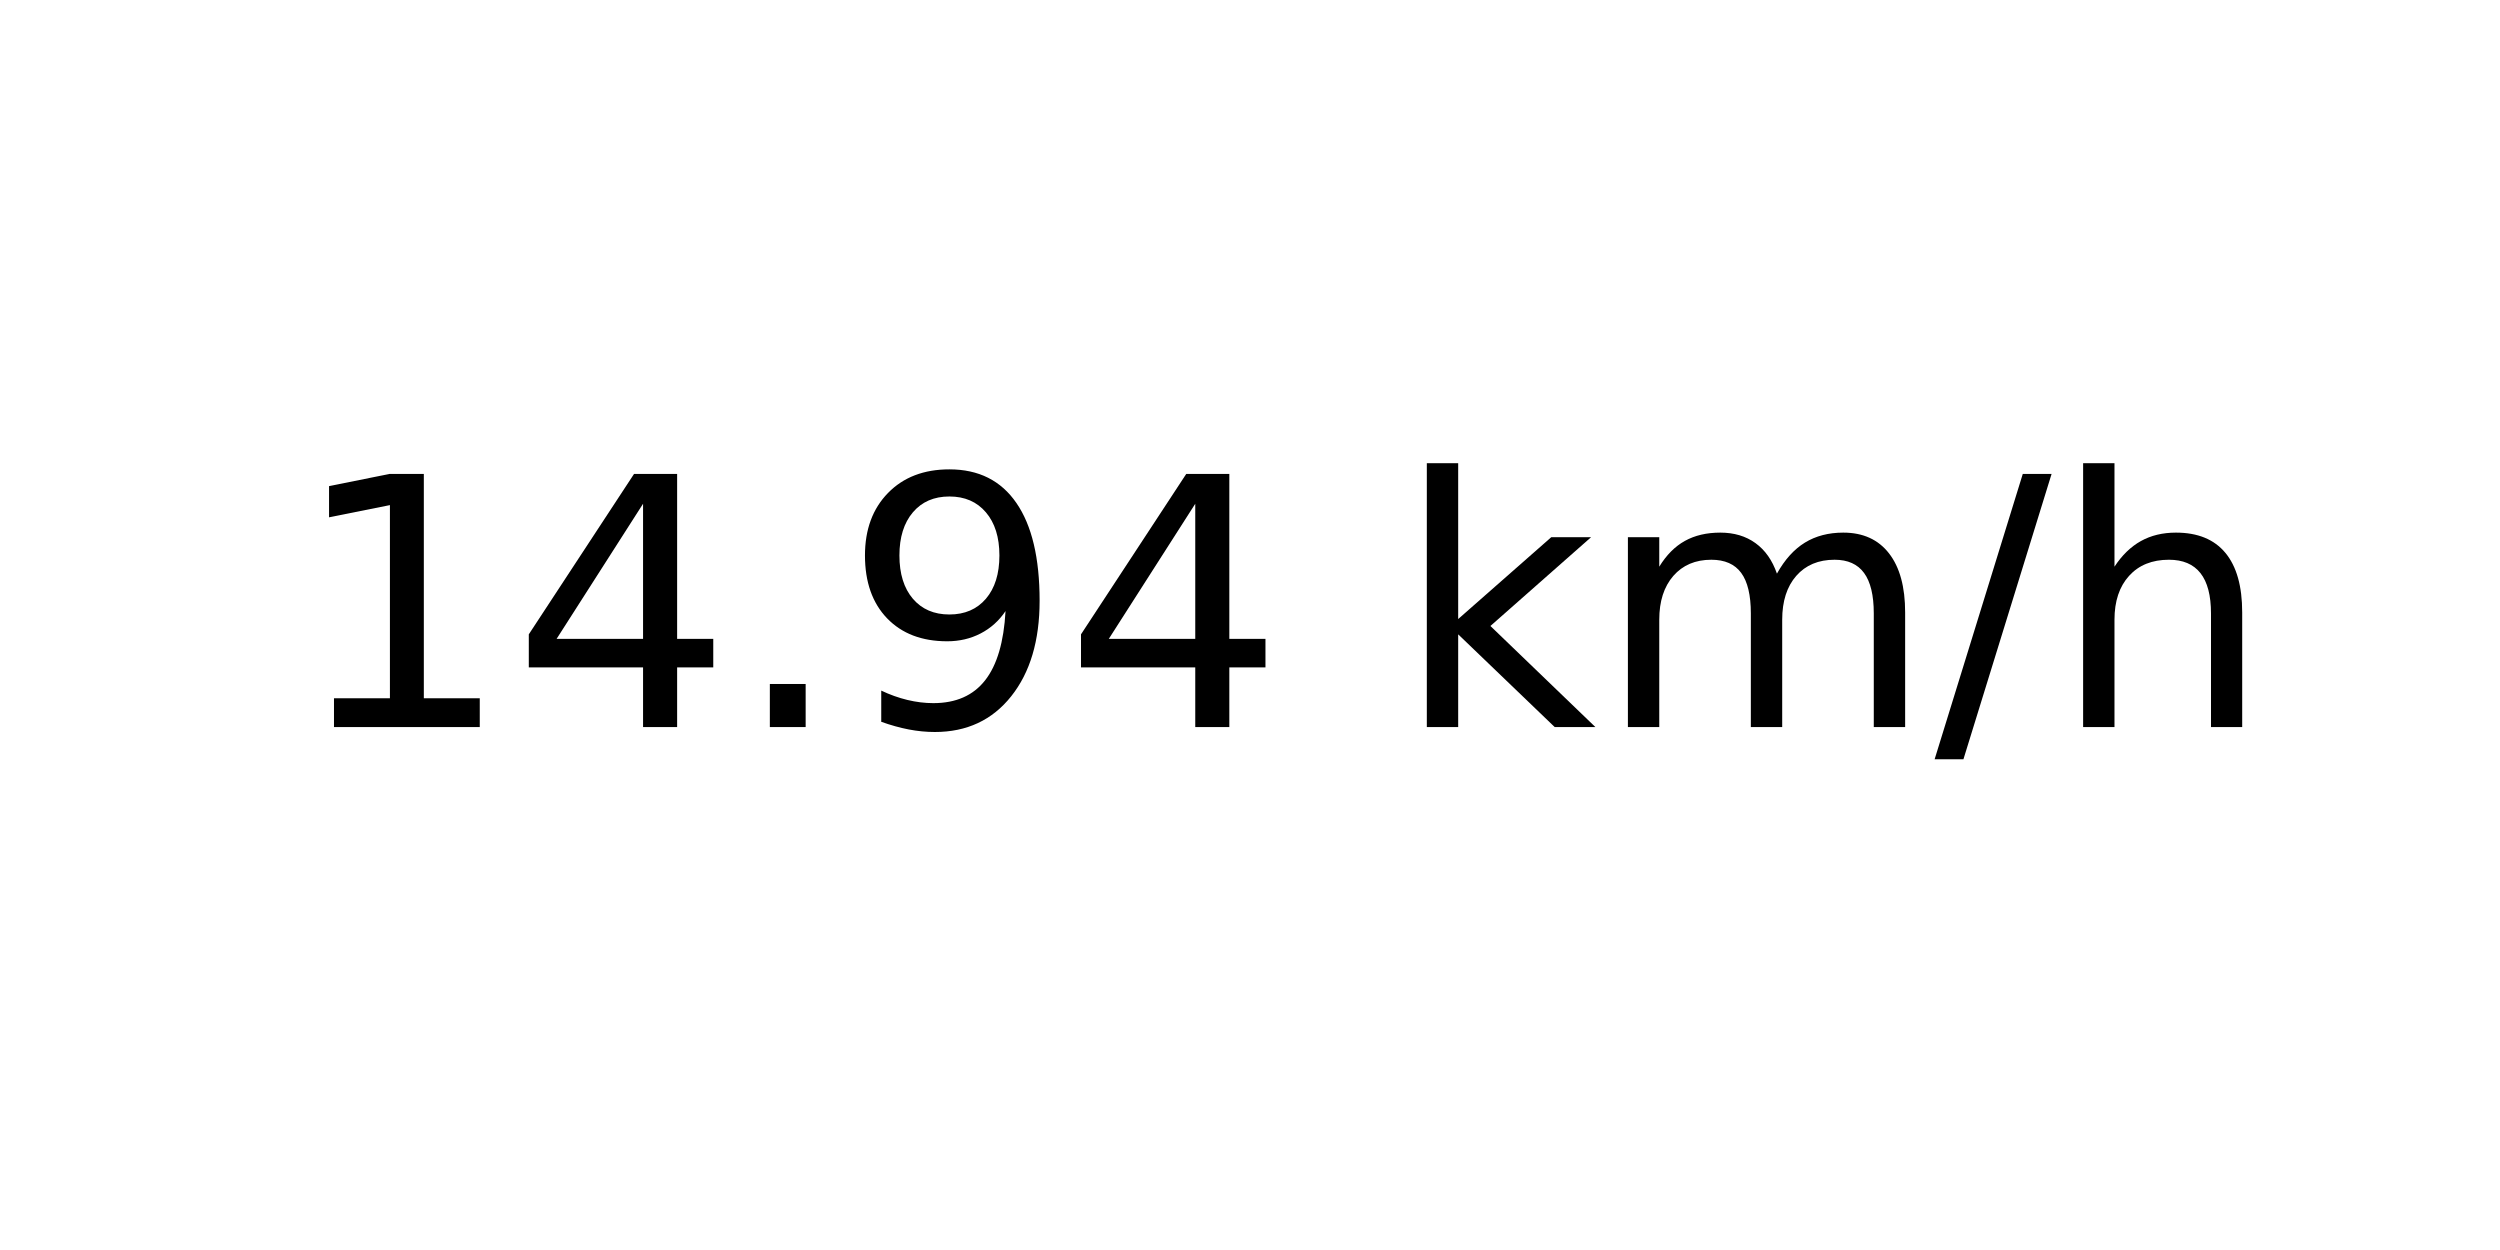
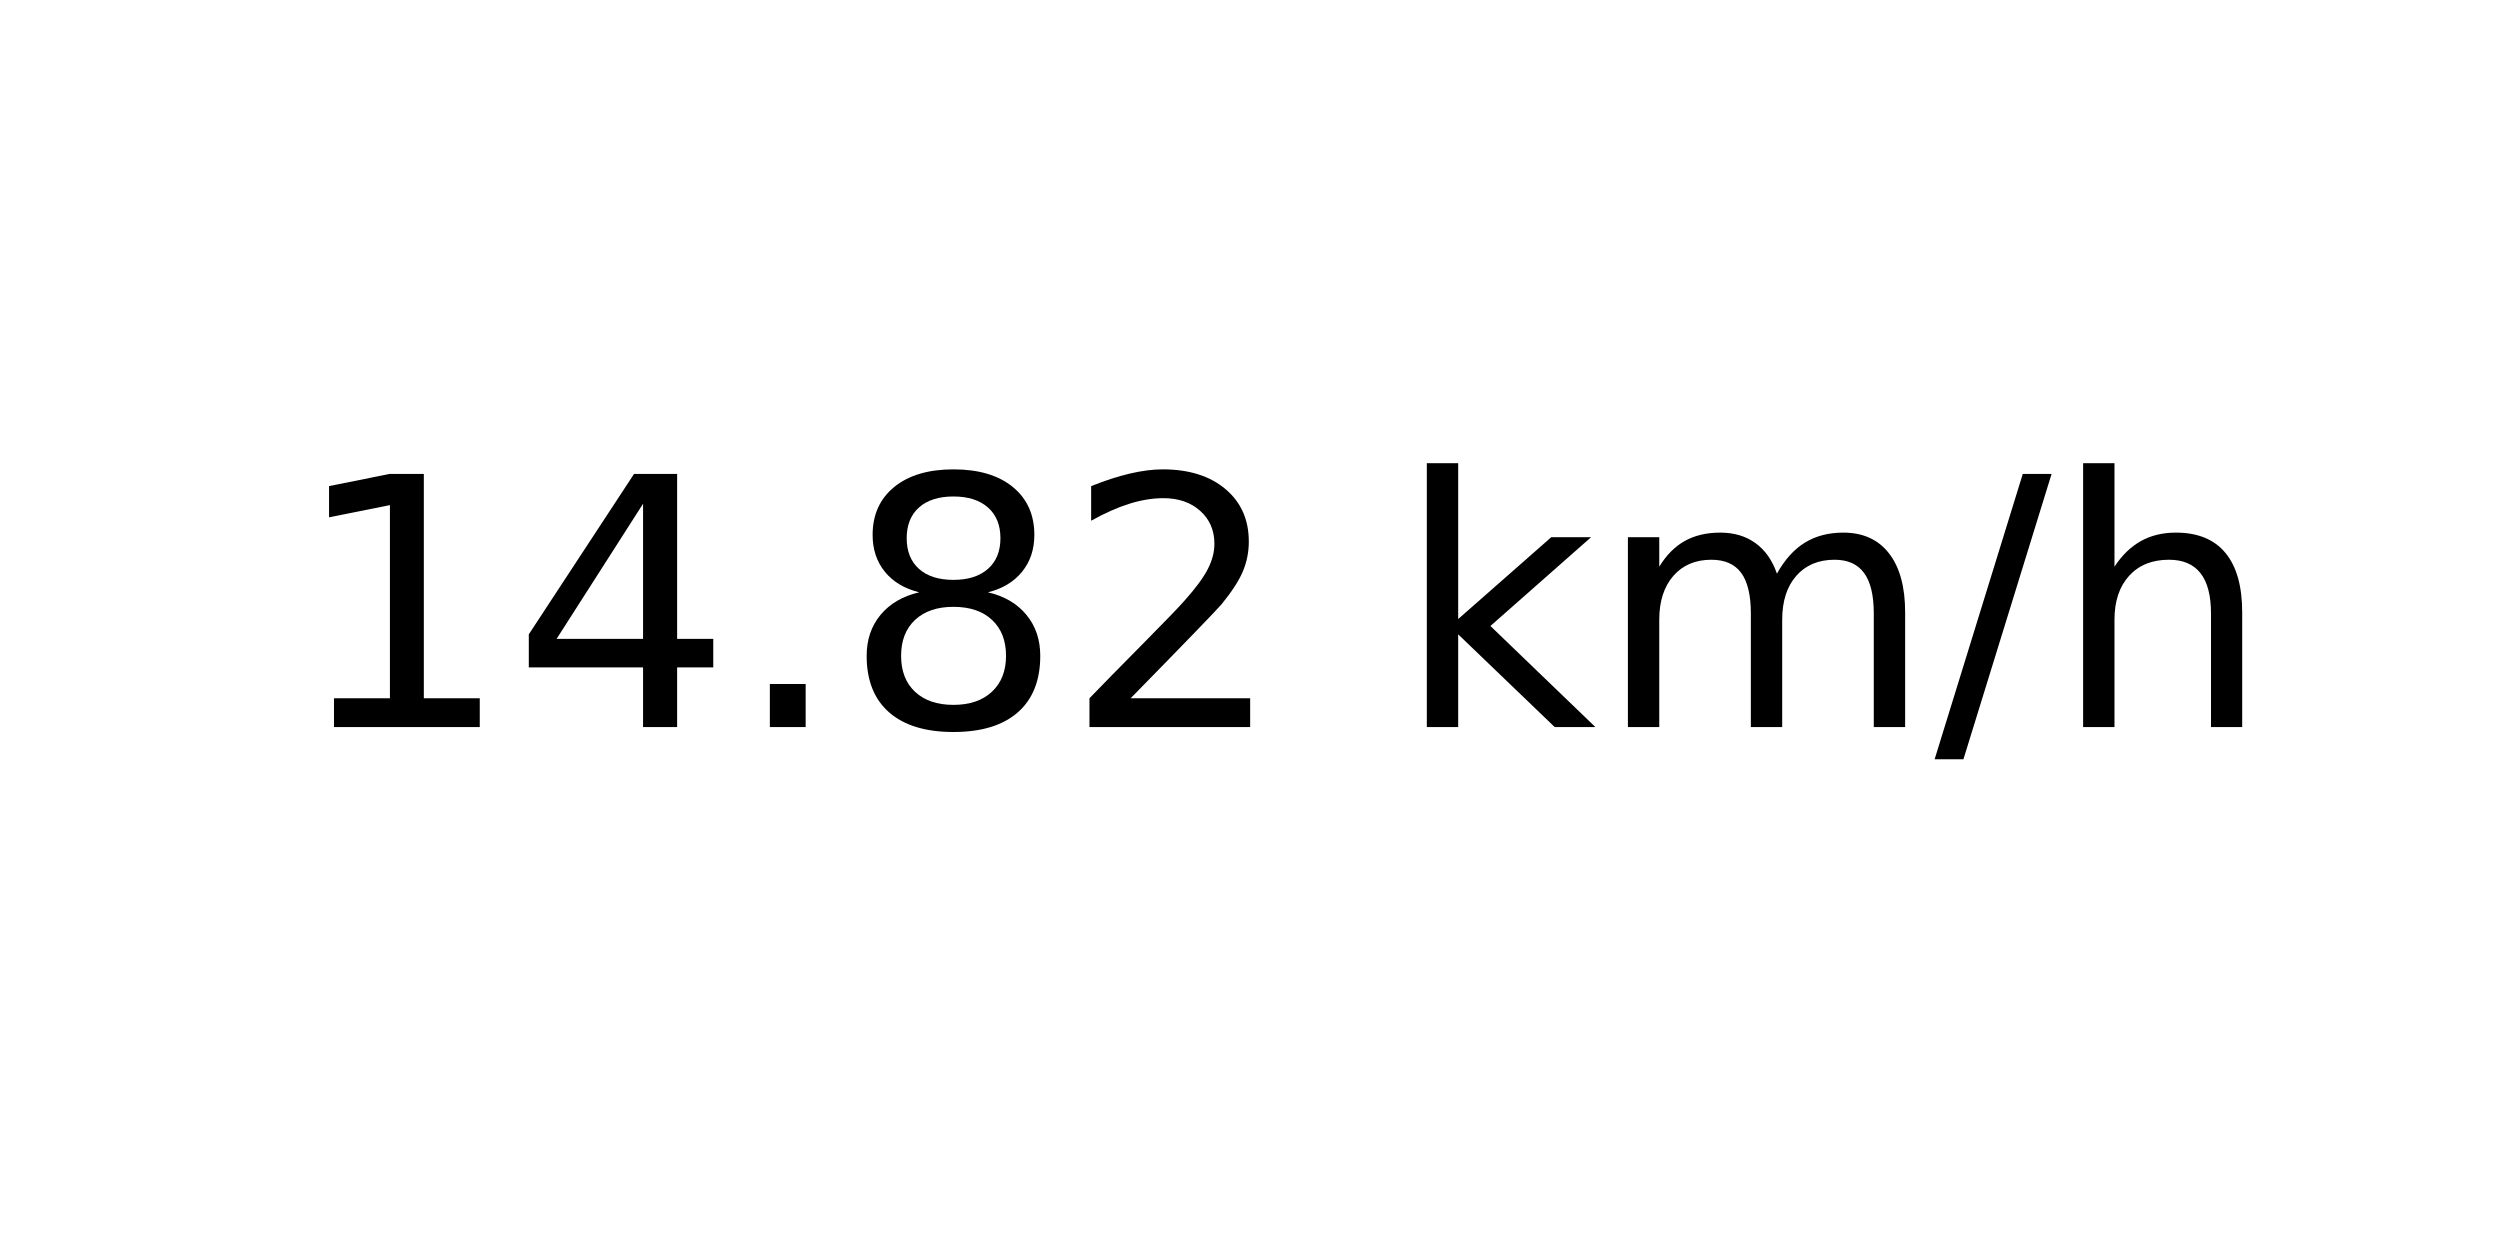
<svg xmlns="http://www.w3.org/2000/svg" xmlns:xlink="http://www.w3.org/1999/xlink" width="72pt" height="36pt" viewBox="0 0 72 36" version="1.1">
  <defs>
    <style type="text/css">*{stroke-linejoin: round; stroke-linecap: butt}</style>
  </defs>
  <g id="figure_1">
    <g id="axes_1">
      <g id="text_1">
        <g transform="translate(8.378125 20.93937) scale(0.1 -0.1)">
          <defs>
            <path id="DejaVuSans-31" d="M 794 531  L 1825 531  L 1825 4091  L 703 3866  L 703 4441  L 1819 4666  L 2450 4666  L 2450 531  L 3481 531  L 3481 0  L 794 0  L 794 531  z " transform="scale(0.015625)" />
            <path id="DejaVuSans-34" d="M 2419 4116  L 825 1625  L 2419 1625  L 2419 4116  z M 2253 4666  L 3047 4666  L 3047 1625  L 3713 1625  L 3713 1100  L 3047 1100  L 3047 0  L 2419 0  L 2419 1100  L 313 1100  L 313 1709  L 2253 4666  z " transform="scale(0.015625)" />
            <path id="DejaVuSans-2e" d="M 684 794  L 1344 794  L 1344 0  L 684 0  L 684 794  z " transform="scale(0.015625)" />
-             <path id="DejaVuSans-39" d="M 703 97  L 703 672  Q 941 559 1184 500  Q 1428 441 1663 441  Q 2288 441 2617 861  Q 2947 1281 2994 2138  Q 2813 1869 2534 1725  Q 2256 1581 1919 1581  Q 1219 1581 811 2004  Q 403 2428 403 3163  Q 403 3881 828 4315  Q 1253 4750 1959 4750  Q 2769 4750 3195 4129  Q 3622 3509 3622 2328  Q 3622 1225 3098 567  Q 2575 -91 1691 -91  Q 1453 -91 1209 -44  Q 966 3 703 97  z M 1959 2075  Q 2384 2075 2632 2365  Q 2881 2656 2881 3163  Q 2881 3666 2632 3958  Q 2384 4250 1959 4250  Q 1534 4250 1286 3958  Q 1038 3666 1038 3163  Q 1038 2656 1286 2365  Q 1534 2075 1959 2075  z " transform="scale(0.015625)" />
+             <path id="DejaVuSans-38" d="M 2034 2216  Q 1584 2216 1326 1975  Q 1069 1734 1069 1313  Q 1069 891 1326 650  Q 1584 409 2034 409  Q 2484 409 2743 651  Q 3003 894 3003 1313  Q 3003 1734 2745 1975  Q 2488 2216 2034 2216  z M 1403 2484  Q 997 2584 770 2862  Q 544 3141 544 3541  Q 544 4100 942 4425  Q 1341 4750 2034 4750  Q 2731 4750 3128 4425  Q 3525 4100 3525 3541  Q 3525 3141 3298 2862  Q 3072 2584 2669 2484  Q 3125 2378 3379 2068  Q 3634 1759 3634 1313  Q 3634 634 3220 271  Q 2806 -91 2034 -91  Q 1263 -91 848 271  Q 434 634 434 1313  Q 434 1759 690 2068  Q 947 2378 1403 2484  z M 1172 3481  Q 1172 3119 1398 2916  Q 1625 2713 2034 2713  Q 2441 2713 2670 2916  Q 2900 3119 2900 3481  Q 2900 3844 2670 4047  Q 2441 4250 2034 4250  Q 1625 4250 1398 4047  Q 1172 3844 1172 3481  z " transform="scale(0.015625)" />
+             <path id="DejaVuSans-32" d="M 1228 531  L 3431 531  L 3431 0  L 469 0  L 469 531  Q 828 903 1448 1529  Q 2069 2156 2228 2338  Q 2531 2678 2651 2914  Q 2772 3150 2772 3378  Q 2772 3750 2511 3984  Q 2250 4219 1831 4219  Q 1534 4219 1204 4116  Q 875 4013 500 3803  L 500 4441  Q 881 4594 1212 4672  Q 1544 4750 1819 4750  Q 2544 4750 2975 4387  Q 3406 4025 3406 3419  Q 3406 3131 3298 2873  Q 3191 2616 2906 2266  Q 2828 2175 2409 1742  Q 1991 1309 1228 531  z " transform="scale(0.015625)" />
            <path id="DejaVuSans-20" transform="scale(0.015625)" />
            <path id="DejaVuSans-6b" d="M 581 4863  L 1159 4863  L 1159 1991  L 2875 3500  L 3609 3500  L 1753 1863  L 3688 0  L 2938 0  L 1159 1709  L 1159 0  L 581 0  L 581 4863  z " transform="scale(0.015625)" />
            <path id="DejaVuSans-6d" d="M 3328 2828  Q 3544 3216 3844 3400  Q 4144 3584 4550 3584  Q 5097 3584 5394 3201  Q 5691 2819 5691 2113  L 5691 0  L 5113 0  L 5113 2094  Q 5113 2597 4934 2840  Q 4756 3084 4391 3084  Q 3944 3084 3684 2787  Q 3425 2491 3425 1978  L 3425 0  L 2847 0  L 2847 2094  Q 2847 2600 2669 2842  Q 2491 3084 2119 3084  Q 1678 3084 1418 2786  Q 1159 2488 1159 1978  L 1159 0  L 581 0  L 581 3500  L 1159 3500  L 1159 2956  Q 1356 3278 1631 3431  Q 1906 3584 2284 3584  Q 2666 3584 2933 3390  Q 3200 3197 3328 2828  z " transform="scale(0.015625)" />
            <path id="DejaVuSans-2f" d="M 1625 4666  L 2156 4666  L 531 -594  L 0 -594  L 1625 4666  z " transform="scale(0.015625)" />
            <path id="DejaVuSans-68" d="M 3513 2113  L 3513 0  L 2938 0  L 2938 2094  Q 2938 2591 2744 2837  Q 2550 3084 2163 3084  Q 1697 3084 1428 2787  Q 1159 2491 1159 1978  L 1159 0  L 581 0  L 581 4863  L 1159 4863  L 1159 2956  Q 1366 3272 1645 3428  Q 1925 3584 2291 3584  Q 2894 3584 3203 3211  Q 3513 2838 3513 2113  z " transform="scale(0.015625)" />
          </defs>
          <use xlink:href="#DejaVuSans-31" />
          <use xlink:href="#DejaVuSans-34" x="63.623" />
          <use xlink:href="#DejaVuSans-2e" x="127.246" />
-           <use xlink:href="#DejaVuSans-39" x="159.033" />
-           <use xlink:href="#DejaVuSans-34" x="222.656" />
+           <use xlink:href="#DejaVuSans-38" x="159.033" />
+           <use xlink:href="#DejaVuSans-32" x="222.656" />
          <use xlink:href="#DejaVuSans-20" x="286.279" />
          <use xlink:href="#DejaVuSans-6b" x="318.066" />
          <use xlink:href="#DejaVuSans-6d" x="375.977" />
          <use xlink:href="#DejaVuSans-2f" x="473.389" />
          <use xlink:href="#DejaVuSans-68" x="507.08" />
        </g>
      </g>
    </g>
  </g>
</svg>
